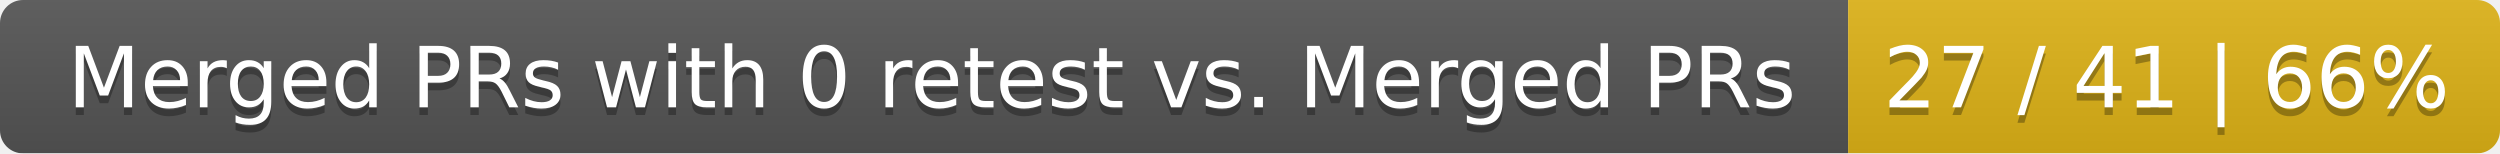
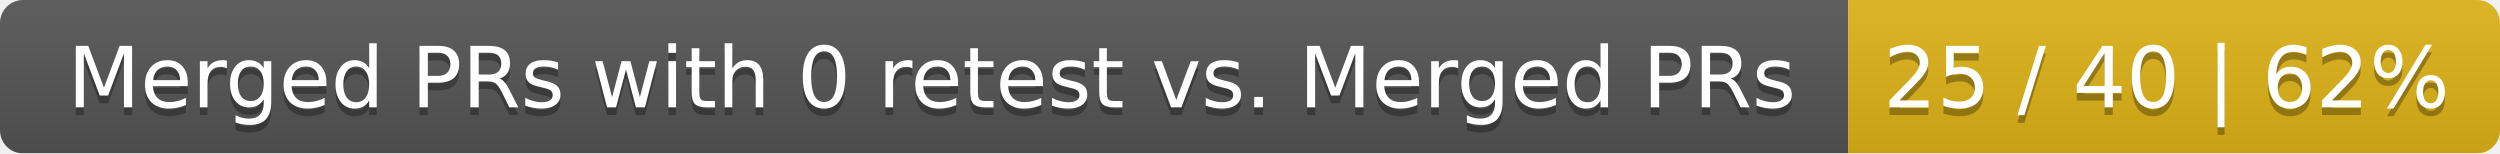
<svg xmlns="http://www.w3.org/2000/svg" width="326" height="20">
  <linearGradient id="smooth" x2="0" y2="100%">
    <stop offset="0" stop-color="#bbb" stop-opacity=".1" />
    <stop offset="1" stop-opacity=".1" />
  </linearGradient>
  <mask id="round">
    <rect width="326" height="20" rx="3" fill="#fff" />
  </mask>
  <g mask="url(#round)">
    <rect width="241" height="20" fill="#555" />
    <rect x="241" width="85" height="20" fill="#dfb317" />
    <rect width="326" height="20" fill="url(#smooth)" />
  </g>
  <g fill="#fff" text-anchor="middle" font-family="DejaVu Sans,Verdana,Geneva,sans-serif" font-size="11">
    <text x="121.5" y="15" fill="#010101" fill-opacity=".3">Merged PRs with 0 retest vs. Merged PRs</text>
    <text x="121.5" y="14">Merged PRs with 0 retest vs. Merged PRs</text>
-     <text x="282.5" y="15" fill="#010101" fill-opacity=".3">27 / 41 | 66%</text>
-     <text x="282.5" y="14">27 / 41 | 66%</text>
+     <text x="282.5" y="15" fill="#010101" fill-opacity=".3">25 / 40 | 62%</text>
+     <text x="282.5" y="14">25 / 40 | 62%</text>
  </g>
</svg>
